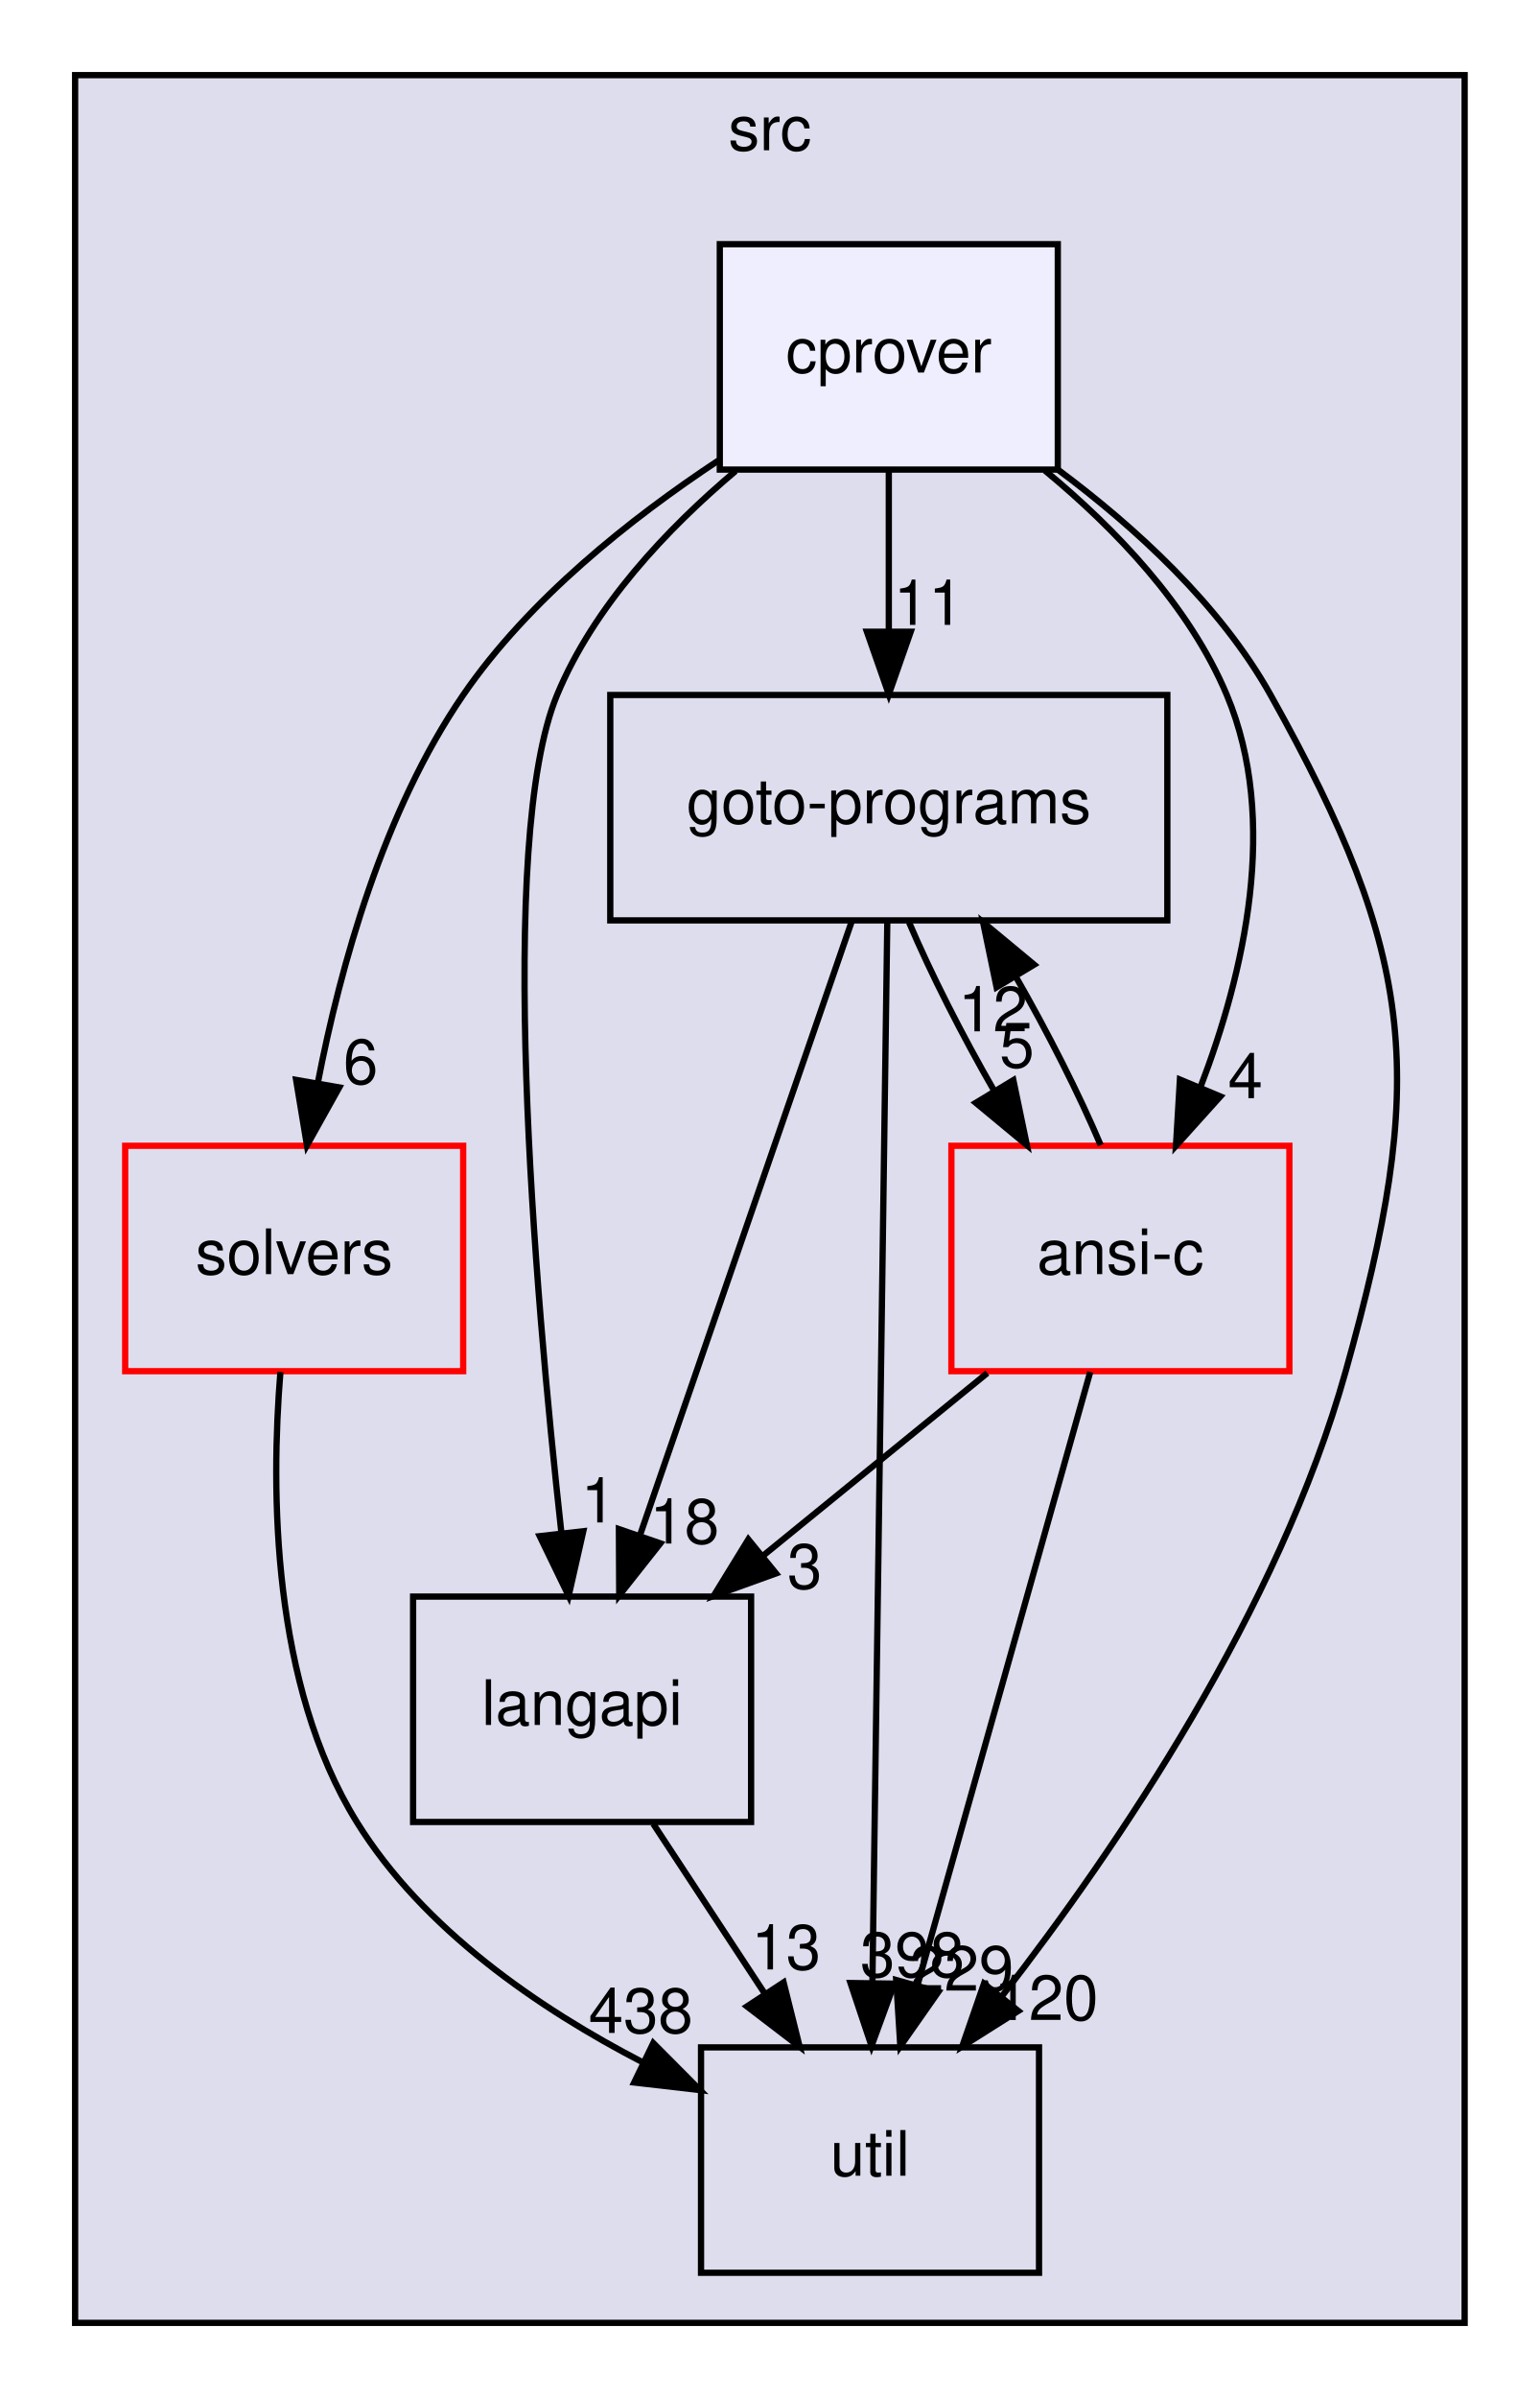
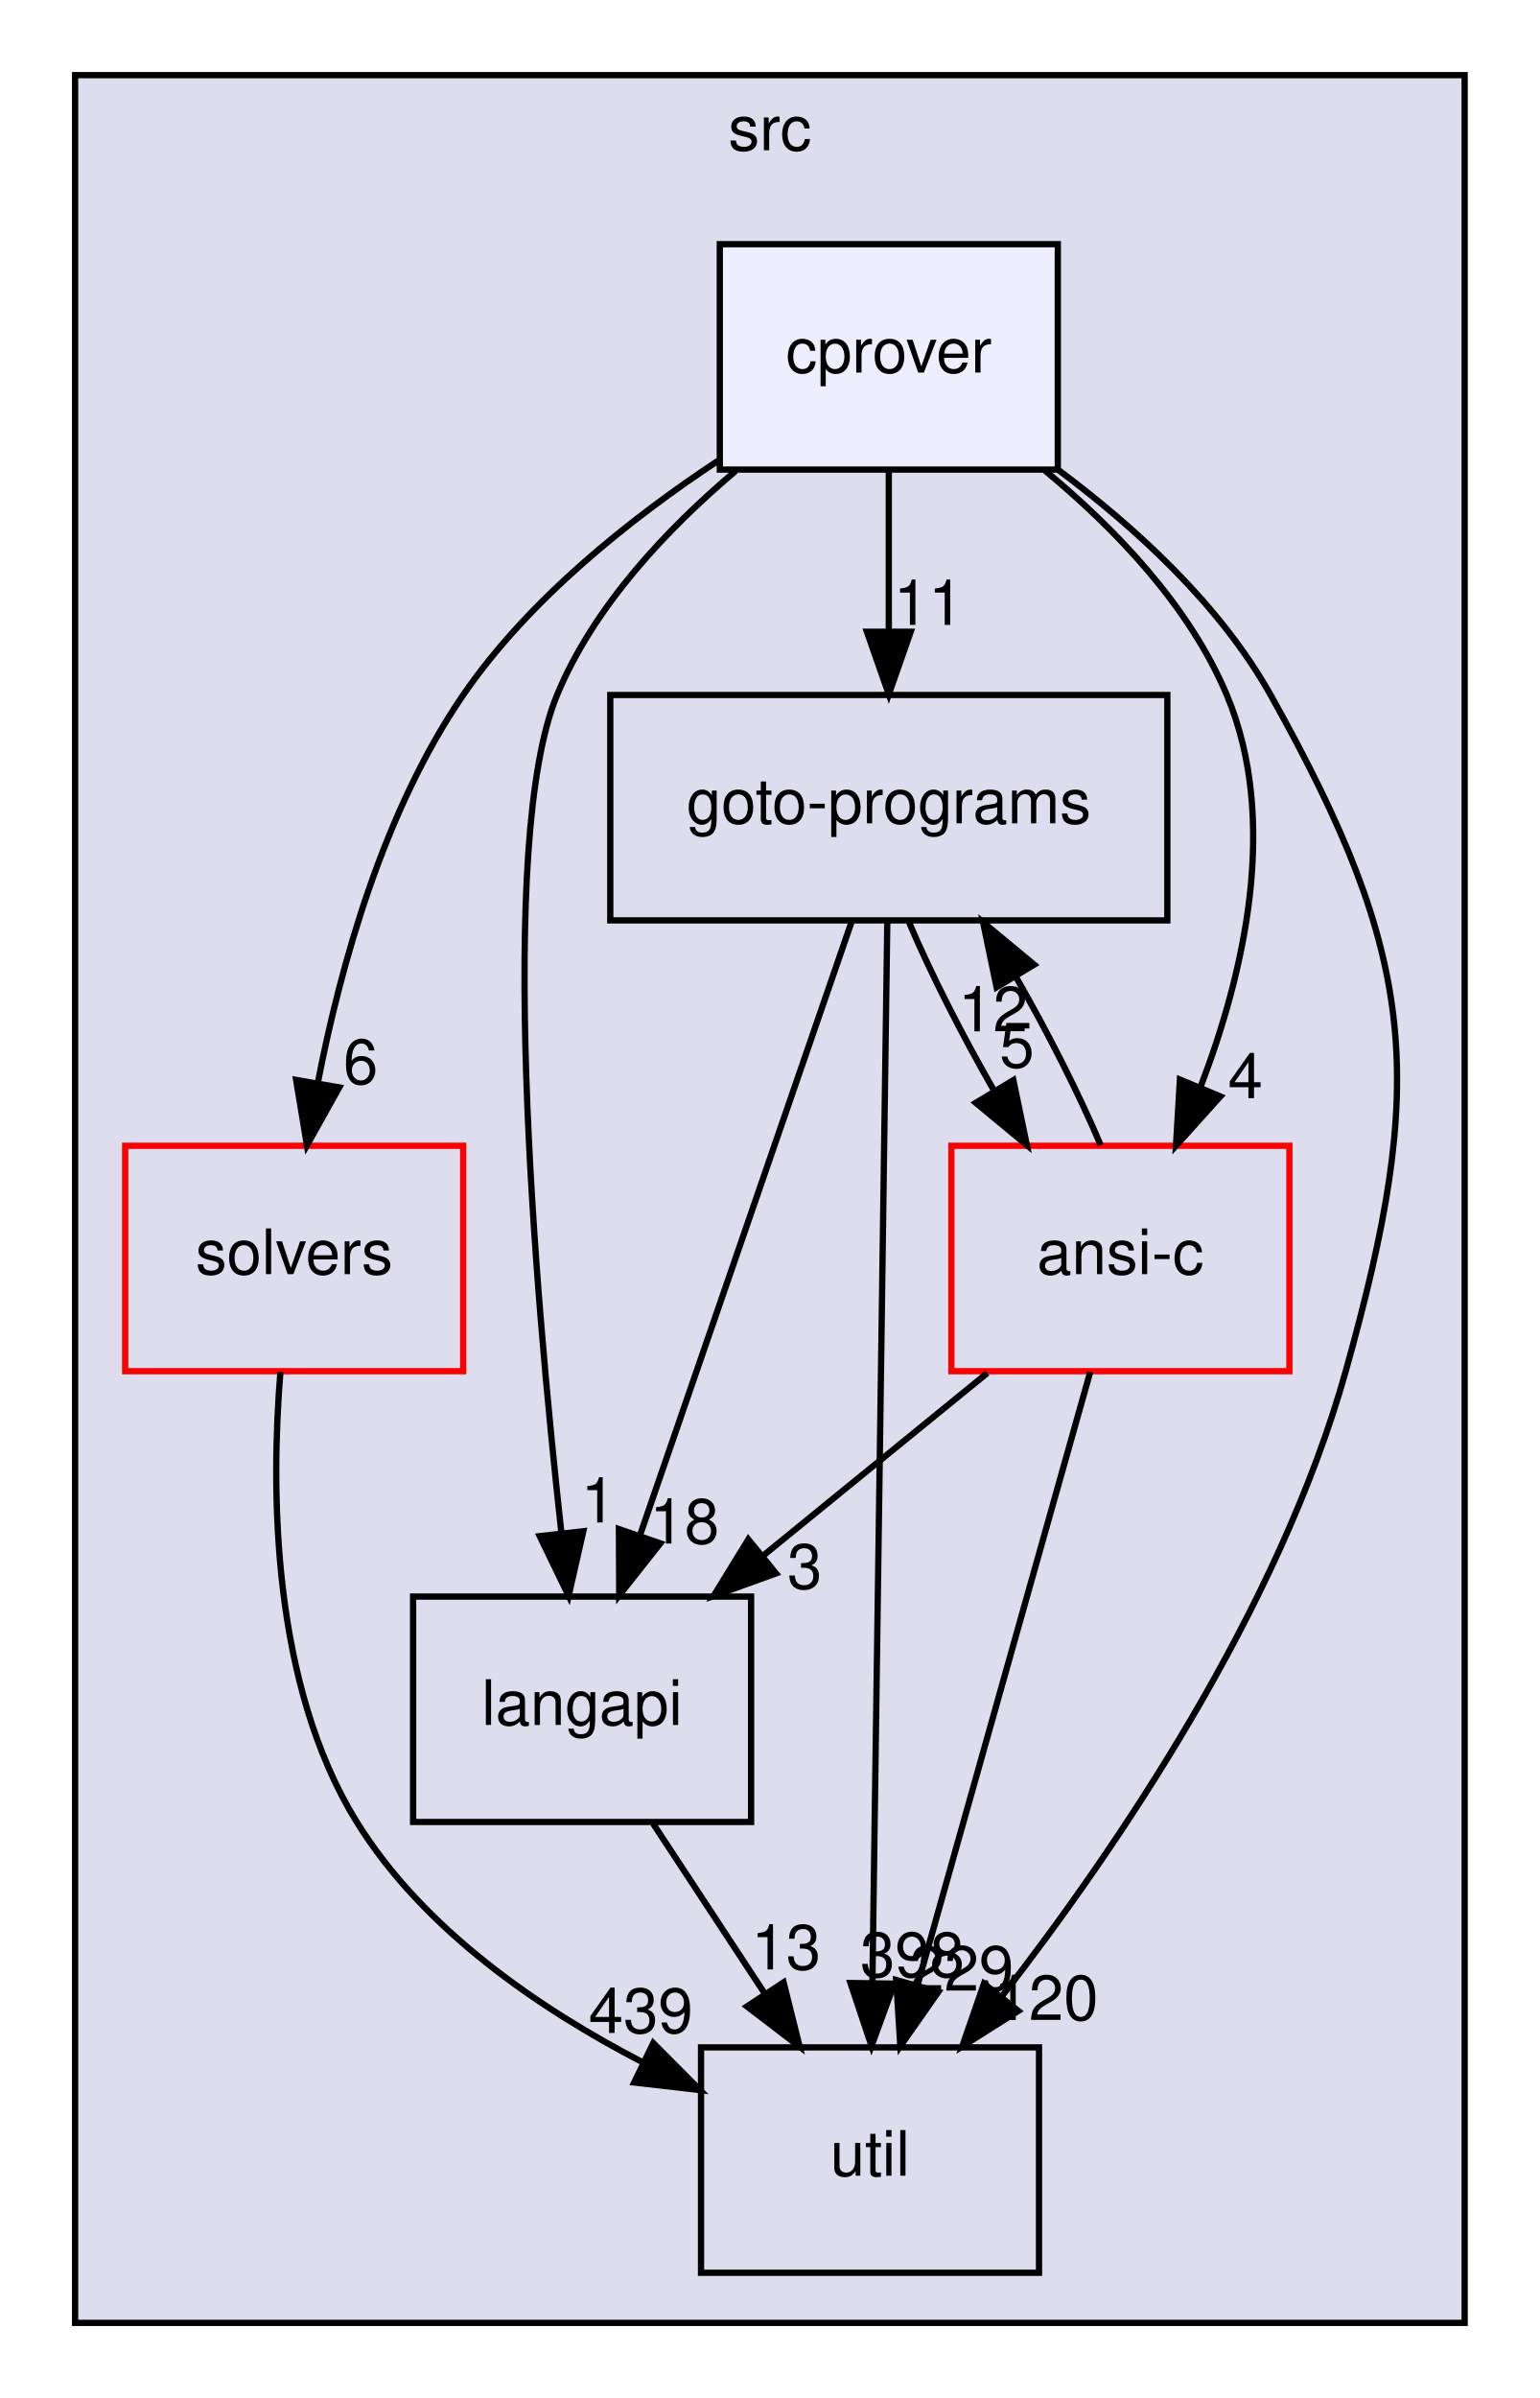
<svg xmlns="http://www.w3.org/2000/svg" xmlns:xlink="http://www.w3.org/1999/xlink" width="246pt" height="383pt" viewBox="0.00 0.00 246.00 383.00">
  <g id="graph0" class="graph" transform="scale(1 1) rotate(0) translate(4 379)">
    <g id="clust1" class="cluster">
      <g id="a_clust1">
        <a xlink:href="dir_68267d1309a1af8e8297ef4c3efbcdba.html" target="_top" xlink:title="src">
          <polygon fill="#ddddee" stroke="black" points="8,-8 8,-367 230,-367 230,-8 8,-8" />
          <text text-anchor="middle" x="119" y="-355" font-family="Helvetica,sans-Serif" font-size="10.00">src</text>
        </a>
      </g>
    </g>
    <g id="node1" class="node">
      <g id="a_node1">
        <a xlink:href="dir_19373f467389307dc54ab8a6e9e19559.html" target="_top" xlink:title="solvers">
          <polygon fill="none" stroke="red" points="70,-196 16,-196 16,-160 70,-160 70,-196" />
          <text text-anchor="middle" x="43" y="-175.5" font-family="Helvetica,sans-Serif" font-size="10.00">solvers</text>
        </a>
      </g>
    </g>
    <g id="node4" class="node">
      <g id="a_node4">
        <a xlink:href="dir_b7878ad5ecbf2506f4125b9d34c97e45.html" target="_top" xlink:title="util">
          <polygon fill="none" stroke="black" points="162,-52 108,-52 108,-16 162,-16 162,-52" />
          <text text-anchor="middle" x="135" y="-31.5" font-family="Helvetica,sans-Serif" font-size="10.00">util</text>
        </a>
      </g>
    </g>
    <g id="edge1" class="edge">
      <path fill="none" stroke="black" d="M40.8,-159.87C39.24,-140.85 39.41,-109.94 53,-88 63.62,-70.85 82.08,-58.2 98.79,-49.56" />
      <polygon fill="black" stroke="black" points="100.37,-52.69 107.84,-45.18 97.32,-46.39 100.37,-52.69" />
      <g id="a_edge1-headlabel">
-         <a xlink:href="dir_000036_000037.html" target="_top" xlink:title="438">
-           <text text-anchor="middle" x="98.38" y="-54.31" font-family="Helvetica,sans-Serif" font-size="10.00">438</text>
+         <a xlink:href="dir_000036_000037.html" target="_top" xlink:title="439">
+           <text text-anchor="middle" x="98.38" y="-54.31" font-family="Helvetica,sans-Serif" font-size="10.00">439</text>
        </a>
      </g>
    </g>
    <g id="node2" class="node">
      <g id="a_node2">
        <a xlink:href="dir_245199dd16b1f3757d78c9dc7747589d.html" target="_top" xlink:title="langapi">
          <polygon fill="none" stroke="black" points="116,-124 62,-124 62,-88 116,-88 116,-124" />
          <text text-anchor="middle" x="89" y="-103.5" font-family="Helvetica,sans-Serif" font-size="10.00">langapi</text>
        </a>
      </g>
    </g>
    <g id="edge5" class="edge">
      <path fill="none" stroke="black" d="M100.37,-87.7C105.72,-79.56 112.2,-69.69 118.11,-60.7" />
      <polygon fill="black" stroke="black" points="121.19,-62.38 123.76,-52.1 115.34,-58.54 121.19,-62.38" />
      <g id="a_edge5-headlabel">
        <a xlink:href="dir_000030_000037.html" target="_top" xlink:title="13">
          <text text-anchor="middle" x="121.59" y="-64.45" font-family="Helvetica,sans-Serif" font-size="10.00">13</text>
        </a>
      </g>
    </g>
    <g id="node3" class="node">
      <g id="a_node3">
        <a xlink:href="dir_807c5b2c83e0c14a10083f60cf67ca05.html" target="_top" xlink:title="goto-programs">
          <polygon fill="none" stroke="black" points="182.5,-268 93.5,-268 93.5,-232 182.5,-232 182.5,-268" />
          <text text-anchor="middle" x="138" y="-247.5" font-family="Helvetica,sans-Serif" font-size="10.00">goto-programs</text>
        </a>
      </g>
    </g>
    <g id="edge2" class="edge">
      <path fill="none" stroke="black" d="M132.09,-231.87C123.7,-207.56 108.26,-162.82 98.32,-134.01" />
      <polygon fill="black" stroke="black" points="101.5,-132.5 94.93,-124.19 94.88,-134.78 101.5,-132.5" />
      <g id="a_edge2-headlabel">
        <a xlink:href="dir_000025_000030.html" target="_top" xlink:title="18">
          <text text-anchor="middle" x="105.36" y="-132.47" font-family="Helvetica,sans-Serif" font-size="10.00">18</text>
        </a>
      </g>
    </g>
    <g id="edge3" class="edge">
      <path fill="none" stroke="black" d="M137.76,-231.85C137.24,-194.83 136.01,-107.18 135.38,-62.39" />
      <polygon fill="black" stroke="black" points="138.88,-62.18 135.24,-52.23 131.88,-62.28 138.88,-62.18" />
      <g id="a_edge3-headlabel">
        <a xlink:href="dir_000025_000037.html" target="_top" xlink:title="398">
          <text text-anchor="middle" x="141.77" y="-63.24" font-family="Helvetica,sans-Serif" font-size="10.00">398</text>
        </a>
      </g>
    </g>
    <g id="node5" class="node">
      <g id="a_node5">
        <a xlink:href="dir_f88182c44268ef6b082d02d66ccc5f99.html" target="_top" xlink:title="ansi-c">
          <polygon fill="none" stroke="red" points="202,-196 148,-196 148,-160 202,-160 202,-196" />
          <text text-anchor="middle" x="175" y="-175.5" font-family="Helvetica,sans-Serif" font-size="10.00">ansi-c</text>
        </a>
      </g>
    </g>
    <g id="edge4" class="edge">
      <path fill="none" stroke="black" d="M141.23,-231.7C144.69,-223.56 149.7,-213.69 154.88,-204.7" />
      <polygon fill="black" stroke="black" points="157.9,-206.48 160.06,-196.1 151.9,-202.86 157.9,-206.48" />
      <g id="a_edge4-headlabel">
        <a xlink:href="dir_000025_000012.html" target="_top" xlink:title="5">
          <text text-anchor="middle" x="158.47" y="-208.52" font-family="Helvetica,sans-Serif" font-size="10.00">5</text>
        </a>
      </g>
    </g>
    <g id="edge6" class="edge">
      <path fill="none" stroke="black" d="M153.74,-159.7C142.91,-150.88 129.58,-140.03 117.84,-130.47" />
      <polygon fill="black" stroke="black" points="119.98,-127.7 110.01,-124.1 115.56,-133.13 119.98,-127.7" />
      <g id="a_edge6-headlabel">
        <a xlink:href="dir_000012_000030.html" target="_top" xlink:title="3">
          <text text-anchor="middle" x="124.56" y="-125.27" font-family="Helvetica,sans-Serif" font-size="10.00">3</text>
        </a>
      </g>
    </g>
    <g id="edge7" class="edge">
      <path fill="none" stroke="black" d="M171.85,-196.1C168.42,-204.21 163.42,-214.08 158.25,-223.08" />
      <polygon fill="black" stroke="black" points="155.22,-221.32 153.06,-231.7 161.22,-224.93 155.22,-221.32" />
      <g id="a_edge7-headlabel">
        <a xlink:href="dir_000012_000025.html" target="_top" xlink:title="12">
          <text text-anchor="middle" x="154.64" y="-214.28" font-family="Helvetica,sans-Serif" font-size="10.00">12</text>
        </a>
      </g>
    </g>
    <g id="edge8" class="edge">
      <path fill="none" stroke="black" d="M170.18,-159.87C163.33,-135.56 150.72,-90.82 142.61,-62.01" />
      <polygon fill="black" stroke="black" points="145.92,-60.87 139.84,-52.19 139.18,-62.76 145.92,-60.87" />
      <g id="a_edge8-headlabel">
        <a xlink:href="dir_000012_000037.html" target="_top" xlink:title="229">
          <text text-anchor="middle" x="149.63" y="-61.06" font-family="Helvetica,sans-Serif" font-size="10.00">229</text>
        </a>
      </g>
    </g>
    <g id="node6" class="node">
      <g id="a_node6">
        <a xlink:href="dir_40e09ba5875136afe5f64e800a389a0d.html" target="_top" xlink:title="cprover">
          <polygon fill="#eeeeff" stroke="black" points="165,-340 111,-340 111,-304 165,-304 165,-340" />
          <text text-anchor="middle" x="138" y="-319.5" font-family="Helvetica,sans-Serif" font-size="10.00">cprover</text>
        </a>
      </g>
    </g>
    <g id="edge9" class="edge">
      <path fill="none" stroke="black" d="M110.79,-305.46C96.79,-296.21 80.5,-283.3 70,-268 57.26,-249.44 50.39,-224.7 46.77,-206.02" />
      <polygon fill="black" stroke="black" points="50.2,-205.32 45.04,-196.07 43.31,-206.52 50.2,-205.32" />
      <g id="a_edge9-headlabel">
        <a xlink:href="dir_000017_000036.html" target="_top" xlink:title="6">
          <text text-anchor="middle" x="53.62" y="-205.88" font-family="Helvetica,sans-Serif" font-size="10.00">6</text>
        </a>
      </g>
    </g>
    <g id="edge10" class="edge">
      <path fill="none" stroke="black" d="M113.52,-303.77C102.6,-294.56 90.88,-282.19 85,-268 75.3,-244.57 81.35,-173.53 85.7,-134.1" />
      <polygon fill="black" stroke="black" points="89.19,-134.44 86.85,-124.11 82.23,-133.65 89.19,-134.44" />
      <g id="a_edge10-headlabel">
        <a xlink:href="dir_000017_000030.html" target="_top" xlink:title="1">
          <text text-anchor="middle" x="91.6" y="-135.84" font-family="Helvetica,sans-Serif" font-size="10.00">1</text>
        </a>
      </g>
    </g>
    <g id="edge11" class="edge">
      <path fill="none" stroke="black" d="M138,-303.7C138,-295.98 138,-286.71 138,-278.11" />
      <polygon fill="black" stroke="black" points="141.5,-278.1 138,-268.1 134.5,-278.1 141.5,-278.1" />
      <g id="a_edge11-headlabel">
        <a xlink:href="dir_000017_000025.html" target="_top" xlink:title="11">
          <text text-anchor="middle" x="144.34" y="-279.2" font-family="Helvetica,sans-Serif" font-size="10.00">11</text>
        </a>
      </g>
    </g>
    <g id="edge12" class="edge">
      <path fill="none" stroke="black" d="M165.02,-303.99C177.32,-294.83 190.91,-282.45 199,-268 222.59,-225.86 224.03,-206.51 211,-160 200.34,-121.93 174.54,-83.95 155.96,-60.02" />
      <polygon fill="black" stroke="black" points="158.69,-57.82 149.73,-52.16 153.2,-62.17 158.69,-57.82" />
      <g id="a_edge12-headlabel">
        <a xlink:href="dir_000017_000037.html" target="_top" xlink:title="120">
          <text text-anchor="middle" x="163.15" y="-56.37" font-family="Helvetica,sans-Serif" font-size="10.00">120</text>
        </a>
      </g>
    </g>
    <g id="edge13" class="edge">
      <path fill="none" stroke="black" d="M162.93,-303.86C174.06,-294.67 186,-282.29 192,-268 200.42,-247.93 194.77,-223.55 187.8,-205.39" />
      <polygon fill="black" stroke="black" points="190.97,-203.88 183.88,-196 184.51,-206.58 190.97,-203.88" />
      <g id="a_edge13-headlabel">
        <a xlink:href="dir_000017_000012.html" target="_top" xlink:title="4">
          <text text-anchor="middle" x="194.97" y="-203.6" font-family="Helvetica,sans-Serif" font-size="10.00">4</text>
        </a>
      </g>
    </g>
  </g>
</svg>
